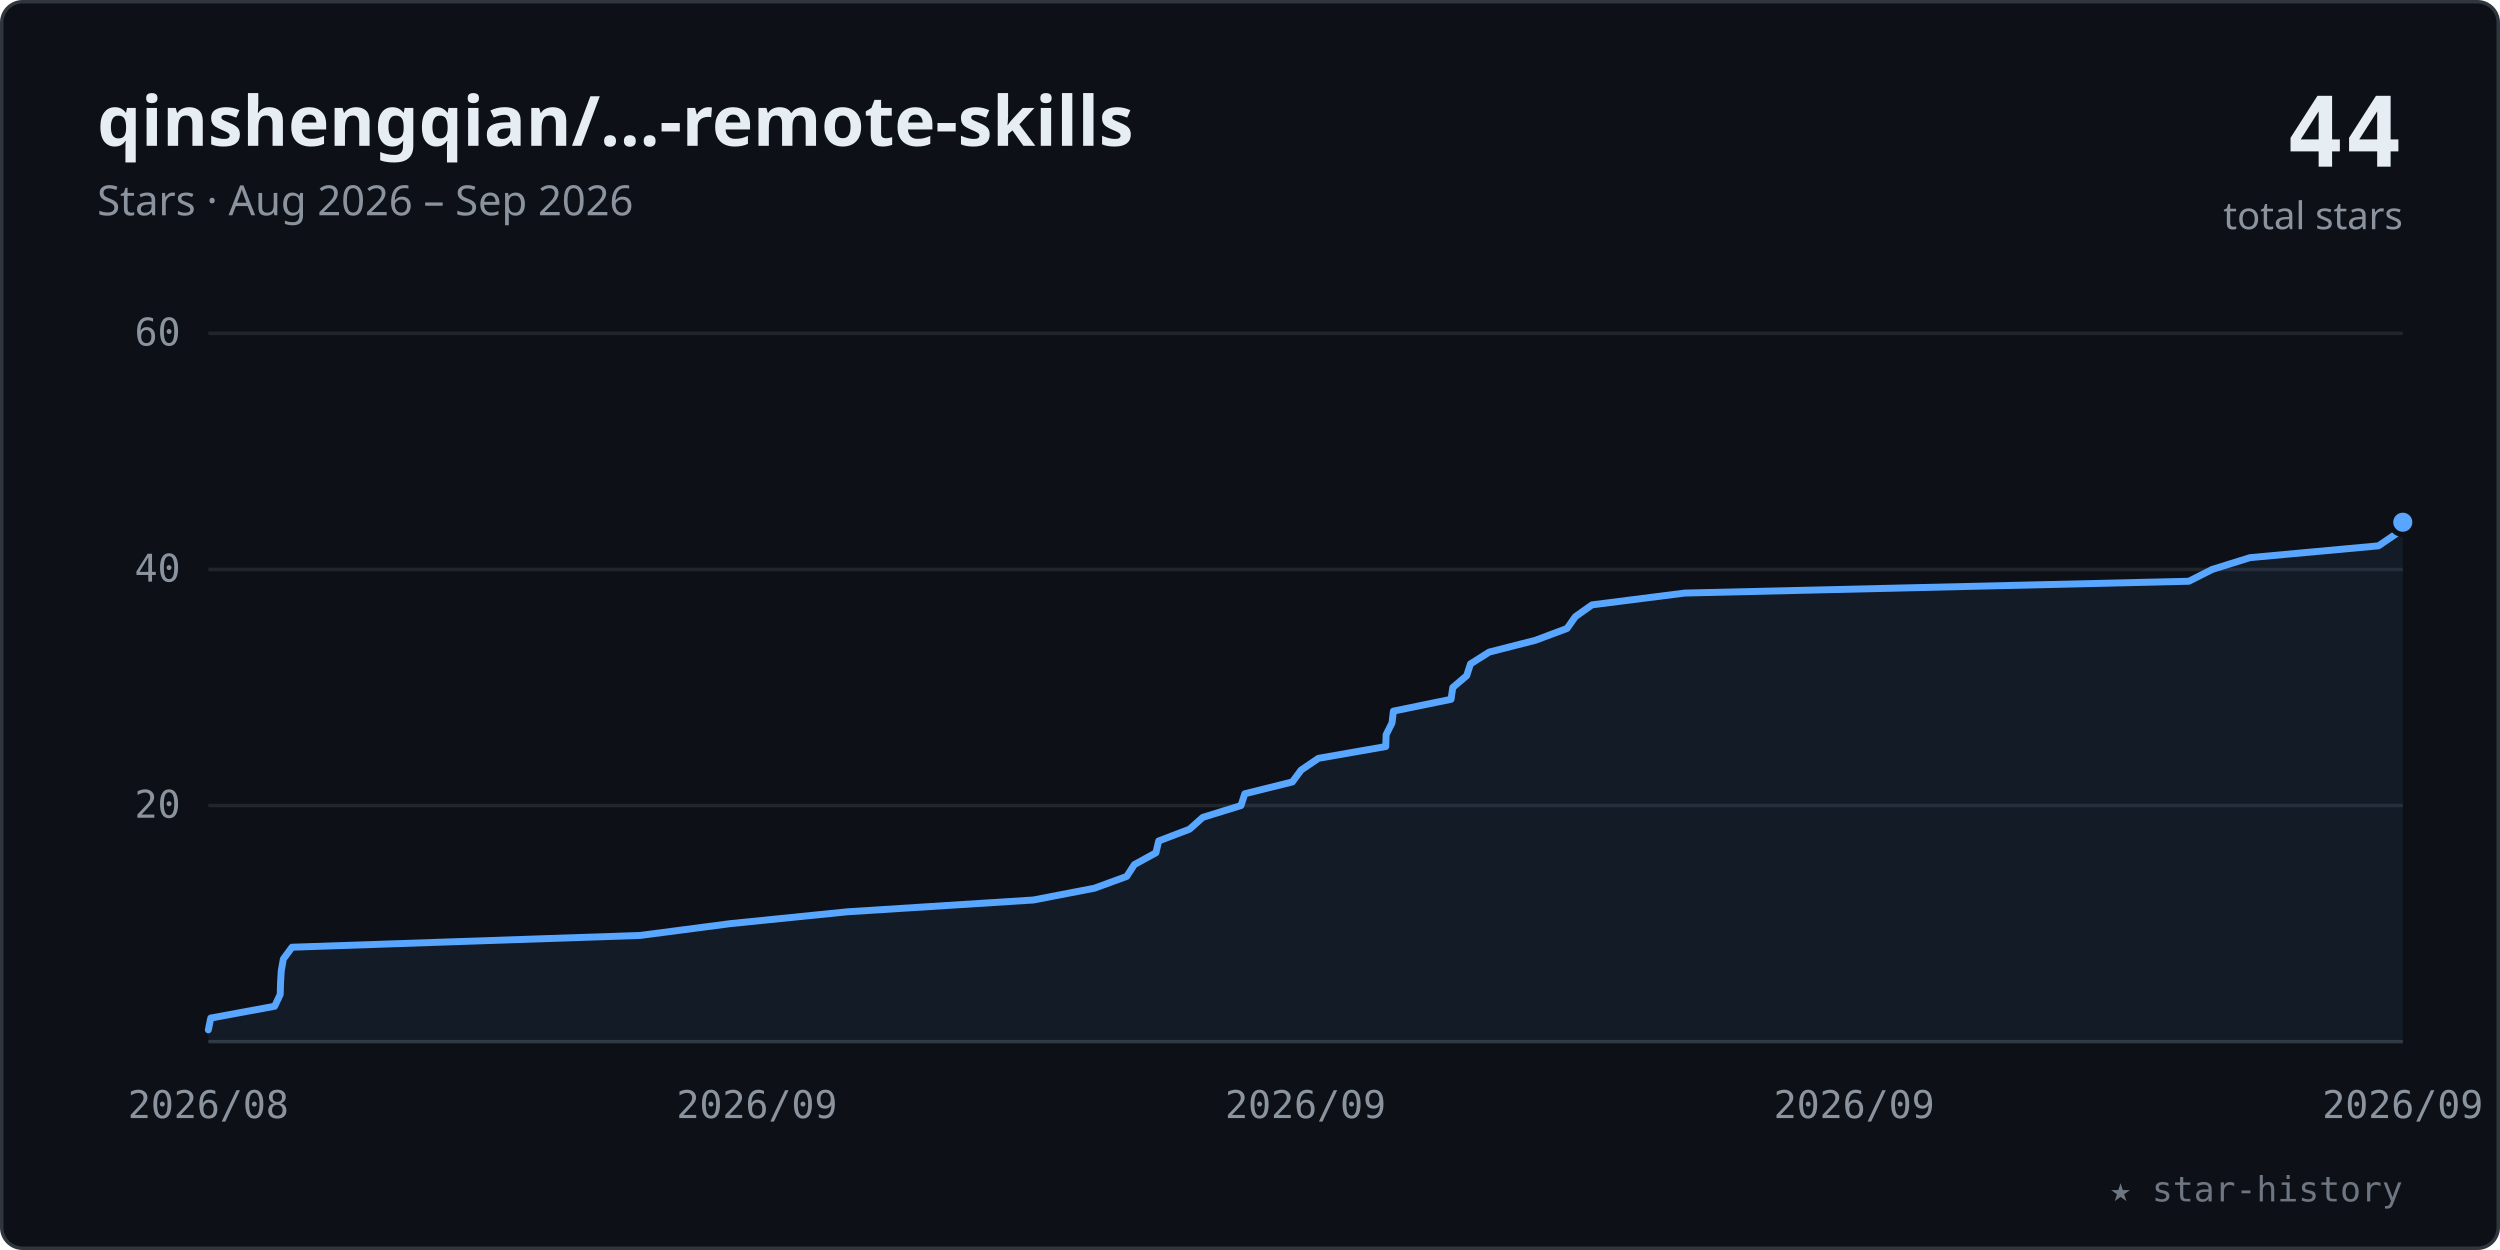
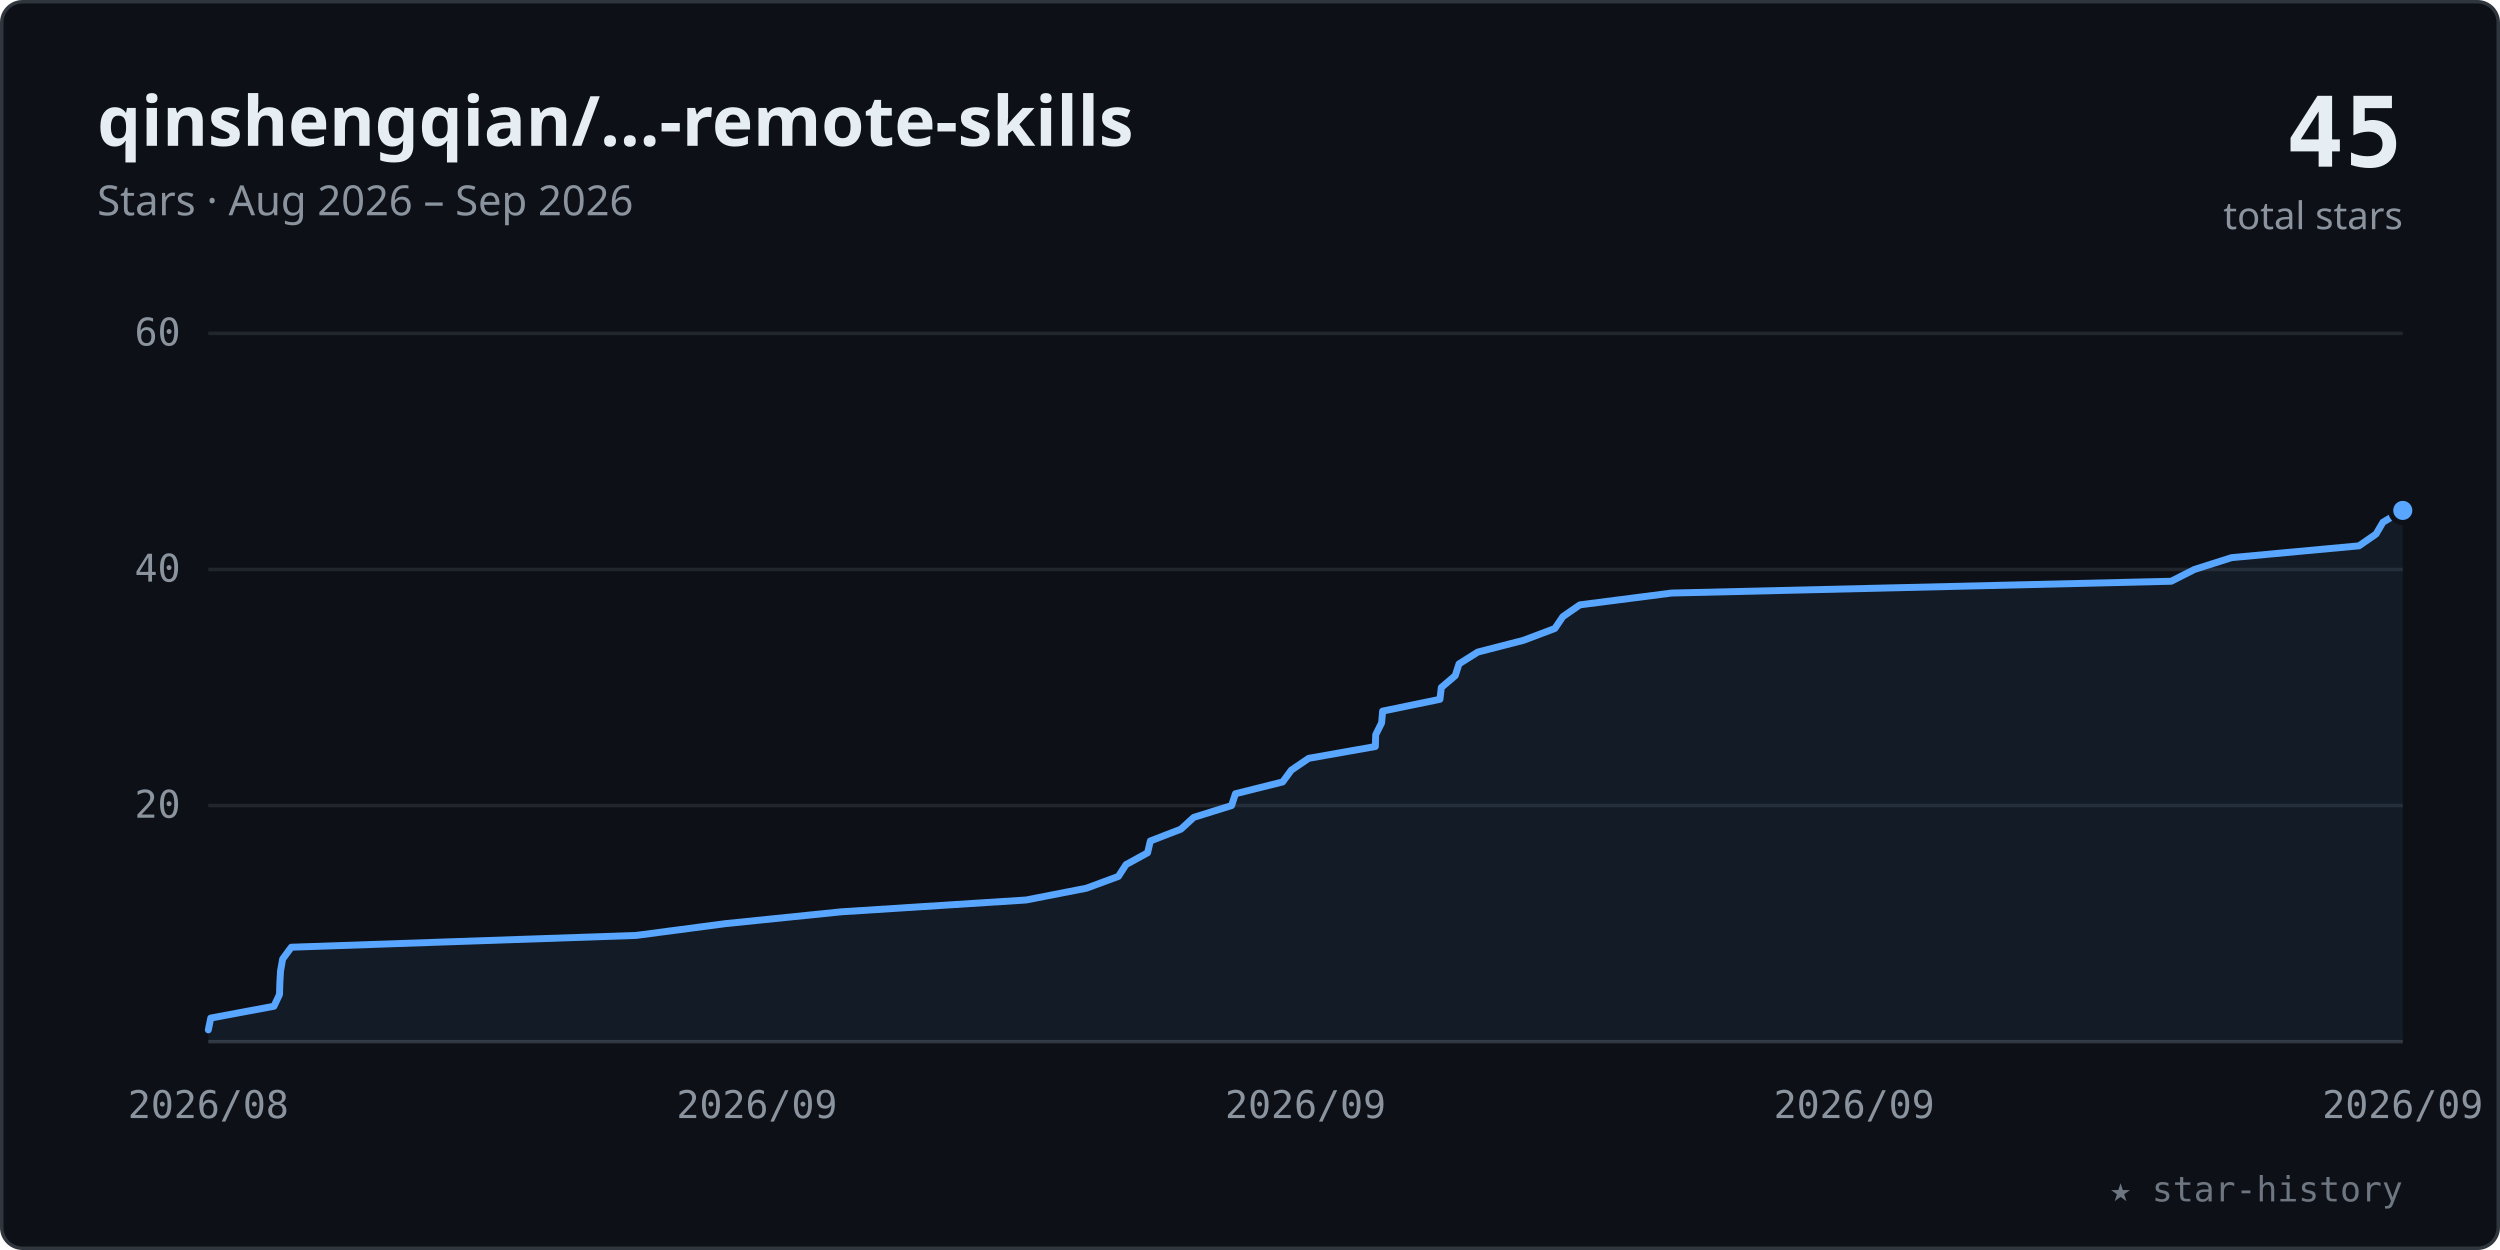
<svg xmlns="http://www.w3.org/2000/svg" viewBox="0 0 720 360" width="100%" role="img" font-family="-apple-system,BlinkMacSystemFont,'Segoe UI','Noto Sans',Helvetica,Arial,sans-serif">
  <style>.tk{font:11px ui-monospace,SFMono-Regular,Menlo,Consolas,monospace;fill:#8b949e}</style>
  <rect x="0.5" y="0.5" width="719" height="359" rx="6" fill="#0d1117" stroke="#30363d" />
  <text x="28" y="42" font-size="20" font-weight="600" fill="#e6edf3">qinshengqian/…-remote-skills</text>
  <text x="28" y="62" font-size="12" fill="#8b949e">Stars · Aug 2026 – Sep 2026</text>
-   <text x="692" y="48" text-anchor="end" font-size="28" font-weight="700" fill="#e6edf3" font-family="ui-monospace,SFMono-Regular,Menlo,Consolas,monospace">44</text>
+   <text x="692" y="48" text-anchor="end" font-size="28" font-weight="700" fill="#e6edf3" font-family="ui-monospace,SFMono-Regular,Menlo,Consolas,monospace">45</text>
  <text x="692" y="66" text-anchor="end" font-size="11" fill="#8b949e">total stars</text>
  <line x1="60" y1="232.0" x2="692" y2="232.0" stroke="#21262d" stroke-width="1" />
  <text x="52" y="235.5" text-anchor="end" class="tk">20</text>
  <line x1="60" y1="164.0" x2="692" y2="164.0" stroke="#21262d" stroke-width="1" />
  <text x="52" y="167.5" text-anchor="end" class="tk">40</text>
  <line x1="60" y1="96.0" x2="692" y2="96.0" stroke="#21262d" stroke-width="1" />
  <text x="52" y="99.5" text-anchor="end" class="tk">60</text>
  <line x1="60" y1="300" x2="692" y2="300" stroke="#30363d" stroke-width="1" />
  <text x="60.0" y="322" text-anchor="middle" class="tk">2026/08</text>
  <text x="218.0" y="322" text-anchor="middle" class="tk">2026/09</text>
  <text x="376.0" y="322" text-anchor="middle" class="tk">2026/09</text>
  <text x="534.0" y="322" text-anchor="middle" class="tk">2026/09</text>
  <text x="692.0" y="322" text-anchor="middle" class="tk">2026/09</text>
-   <polygon points="60.0,300 60.0,296.6 60.0,296.6 60.7,293.2 79.1,289.8 79.1,289.8 80.7,286.4 80.8,283.0 80.8,283.0 81.0,279.6 81.6,276.2 81.6,276.2 84.1,272.8 184.4,269.4 184.4,269.4 210.4,266.0 244.0,262.6 244.0,262.6 297.6,259.2 315.2,255.8 315.2,255.8 324.5,252.4 326.7,249.0 326.7,249.0 332.9,245.6 333.7,242.2 333.7,242.2 342.6,238.8 346.4,235.4 346.4,235.4 357.4,232.0 358.5,228.6 358.5,228.6 372.2,225.2 374.7,221.8 374.7,221.8 379.7,218.4 399.1,215.0 399.1,215.0 399.2,211.6 400.9,208.2 400.9,208.2 401.3,204.8 417.9,201.4 417.9,201.4 418.4,198.0 422.4,194.6 422.4,194.6 423.5,191.2 428.9,187.8 428.9,187.8 442.2,184.4 451.3,181.0 451.3,181.0 453.7,177.6 458.5,174.2 458.5,174.2 485.2,170.8 630.4,167.4 630.4,167.4 637.1,164.0 648.0,160.6 648.0,160.6 685.0,157.2 690.0,153.8 692.0,150.4 692.0,300" fill="#58a6ff" fill-opacity="0.07" />
-   <polyline points="60.0,296.6 60.0,296.6 60.7,293.2 79.1,289.8 79.1,289.8 80.7,286.4 80.8,283.0 80.8,283.0 81.0,279.6 81.6,276.2 81.6,276.2 84.1,272.8 184.4,269.4 184.4,269.4 210.4,266.0 244.0,262.6 244.0,262.6 297.6,259.2 315.2,255.8 315.2,255.8 324.5,252.4 326.7,249.0 326.7,249.0 332.9,245.6 333.7,242.2 333.7,242.2 342.6,238.8 346.4,235.4 346.4,235.4 357.4,232.0 358.5,228.6 358.5,228.6 372.2,225.2 374.7,221.8 374.7,221.8 379.7,218.4 399.1,215.0 399.1,215.0 399.2,211.6 400.9,208.2 400.9,208.2 401.3,204.8 417.9,201.4 417.9,201.4 418.4,198.0 422.4,194.6 422.4,194.6 423.5,191.2 428.9,187.8 428.9,187.8 442.2,184.4 451.3,181.0 451.3,181.0 453.7,177.6 458.5,174.2 458.5,174.2 485.2,170.8 630.4,167.4 630.4,167.4 637.1,164.0 648.0,160.6 648.0,160.6 685.0,157.2 690.0,153.8 692.0,150.4" fill="none" stroke="#58a6ff" stroke-width="2" stroke-linecap="round" stroke-linejoin="round" />
-   <circle cx="692.0" cy="150.4" r="3.5" fill="#58a6ff" stroke="#0d1117" stroke-width="1.5" />
+   <polygon points="60.0,300 60.0,296.6 60.0,296.6 60.7,293.2 78.9,289.8 78.9,289.8 80.5,286.4 80.6,283.0 80.6,283.0 80.8,279.6 81.4,276.2 81.4,276.2 83.9,272.8 183.2,269.4 183.2,269.4 209.0,266.0 242.3,262.6 295.5,259.2 295.5,259.2 312.9,255.8 322.1,252.4 322.1,252.4 324.3,249.0 330.5,245.6 330.5,245.6 331.3,242.2 340.1,238.8 340.1,238.8 343.8,235.4 354.7,232.0 354.7,232.0 355.8,228.6 369.4,225.2 371.9,221.8 371.9,221.8 376.9,218.4 396.1,215.0 396.1,215.0 396.2,211.6 397.9,208.2 397.9,208.2 398.2,204.8 414.7,201.4 414.7,201.4 415.1,198.0 419.1,194.6 419.1,194.6 420.2,191.2 425.6,187.8 438.8,184.4 438.8,184.4 447.8,181.0 450.1,177.6 450.1,177.6 455.0,174.2 481.4,170.8 481.4,170.8 625.3,167.4 632.0,164.0 632.0,164.0 642.7,160.6 679.4,157.2 679.4,157.2 684.3,153.8 686.3,150.4 692.0,147.0 692.0,300" fill="#58a6ff" fill-opacity="0.07" />
+   <polyline points="60.0,296.6 60.0,296.6 60.7,293.2 78.9,289.8 78.9,289.8 80.5,286.4 80.6,283.0 80.6,283.0 80.8,279.6 81.4,276.2 81.4,276.2 83.9,272.8 183.2,269.4 183.2,269.4 209.0,266.0 242.3,262.6 295.5,259.2 295.5,259.2 312.9,255.8 322.1,252.4 322.1,252.4 324.3,249.0 330.5,245.6 330.5,245.6 331.3,242.2 340.1,238.8 340.1,238.8 343.8,235.4 354.7,232.0 354.7,232.0 355.8,228.6 369.4,225.2 371.9,221.8 371.9,221.8 376.9,218.4 396.1,215.0 396.1,215.0 396.2,211.6 397.9,208.2 397.9,208.2 398.2,204.8 414.7,201.4 414.7,201.4 415.1,198.0 419.1,194.6 419.1,194.6 420.2,191.2 425.6,187.8 438.8,184.4 438.8,184.4 447.8,181.0 450.1,177.6 450.1,177.6 455.0,174.2 481.4,170.8 481.4,170.8 625.3,167.4 632.0,164.0 632.0,164.0 642.7,160.6 679.4,157.2 679.4,157.2 684.3,153.8 686.3,150.4 692.0,147.0" fill="none" stroke="#58a6ff" stroke-width="2" stroke-linecap="round" stroke-linejoin="round" />
+   <circle cx="692.0" cy="147.0" r="3.5" fill="#58a6ff" stroke="#0d1117" stroke-width="1.5" />
  <text x="692" y="346" text-anchor="end" font-size="10" fill="#6e7681" font-family="ui-monospace,SFMono-Regular,Menlo,Consolas,monospace">★ star-history</text>
</svg>
